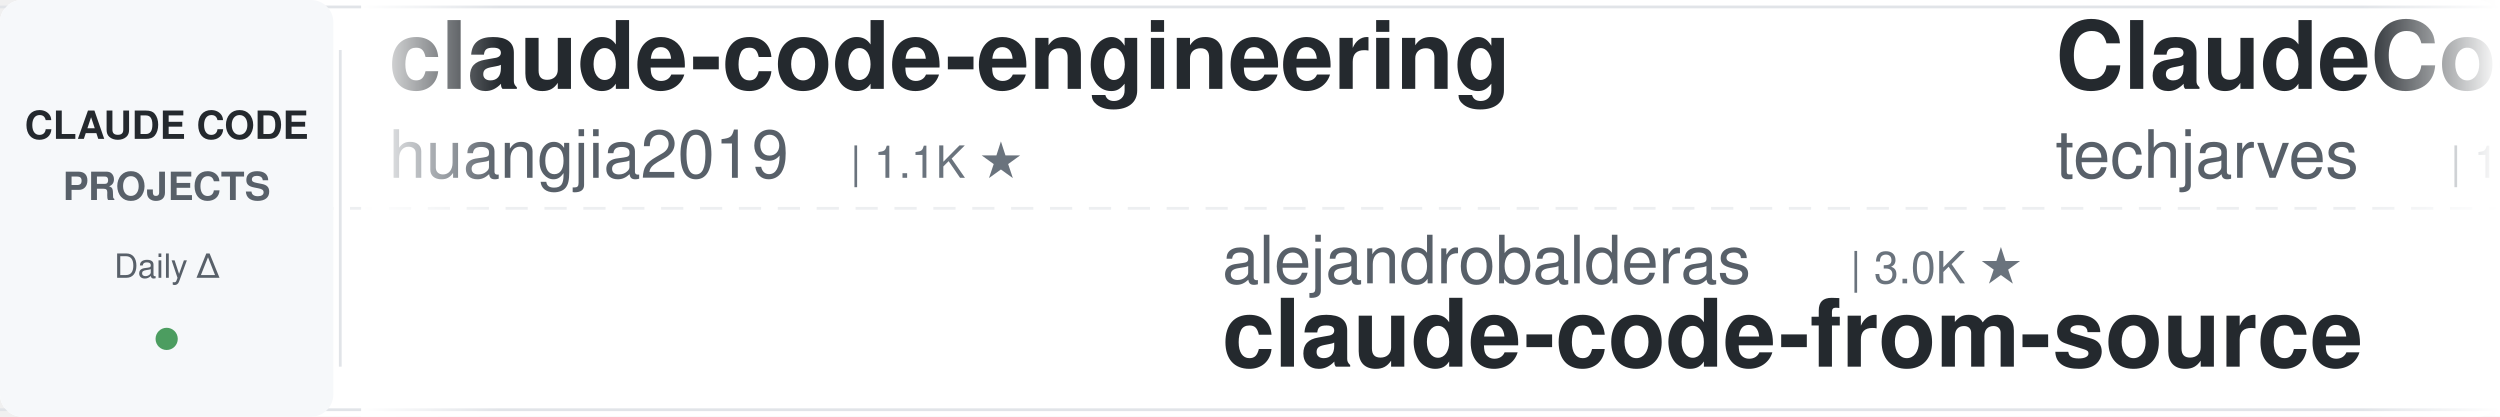
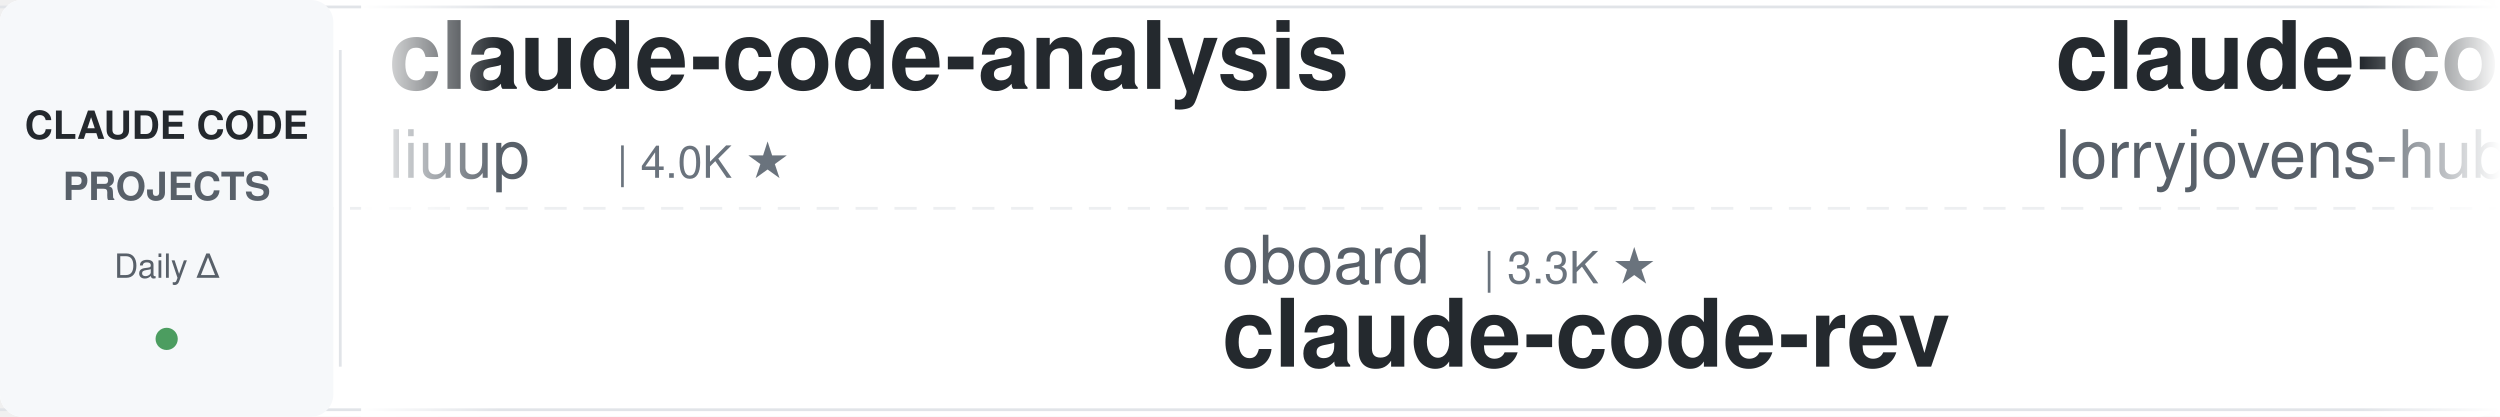
<svg xmlns="http://www.w3.org/2000/svg" width="900" height="150">
  <defs>
    <linearGradient id="leftFade" x1="0%" y1="0%" x2="100%" y2="0%">
      <stop offset="0%" style="stop-color:#ffffff;stop-opacity:1" />
      <stop offset="100%" style="stop-color:#ffffff;stop-opacity:0" />
    </linearGradient>
    <linearGradient id="rightFade" x1="0%" y1="0%" x2="100%" y2="0%">
      <stop offset="0%" style="stop-color:#ffffff;stop-opacity:0" />
      <stop offset="100%" style="stop-color:#ffffff;stop-opacity:1" />
    </linearGradient>
  </defs>
  <rect width="900" height="150" fill="#ffffff" rx="8" />
  <rect x="0" y="2" width="900" height="1" fill="#e1e4e8" />
  <rect x="0" y="147" width="900" height="1" fill="#e1e4e8" />
  <line x1="0" y1="75" x2="900" y2="75" stroke="#e1e4e8" stroke-width="1" stroke-dasharray="8 6" opacity="0.6" />
  <rect x="0" y="0" width="120" height="150" fill="#f6f8fa" rx="8" />
  <text x="60" y="50" font-family="-apple-system, BlinkMacSystemFont, 'Segoe UI', Helvetica, Arial, sans-serif" font-size="14" font-weight="600" fill="#24292e" text-anchor="middle">CLAUDE CODE</text>
  <text x="60" y="72" font-family="-apple-system, BlinkMacSystemFont, 'Segoe UI', Helvetica, Arial, sans-serif" font-size="14" font-weight="600" fill="#586069" text-anchor="middle">PROJECTS</text>
  <text x="60" y="100" font-family="-apple-system, BlinkMacSystemFont, 'Segoe UI', Helvetica, Arial, sans-serif" font-size="12" font-weight="500" fill="#586069" text-anchor="middle">Daily Δ</text>
  <circle cx="60" cy="122" r="4" fill="#22863a" opacity="0.8" />
  <rect x="122" y="18" width="1" height="114" fill="#e1e4e8" />
  <clipPath id="tickerClip">
    <rect x="130" y="0" width="770" height="150" />
  </clipPath>
  <g clip-path="url(#tickerClip)">
    <g id="tickerItems">
      <animateTransform attributeName="transform" attributeType="XML" type="translate" from="0 0" to="-3000 0" dur="54s" repeatCount="indefinite" />
      <g transform="translate(0, 0)">
-         <text x="140" y="32" font-family="-apple-system, BlinkMacSystemFont, 'Segoe UI', Helvetica, Arial, sans-serif" font-size="34" font-weight="600" fill="#24292e">claude-code-engineering</text>
-         <text x="140" y="64" font-family="-apple-system, BlinkMacSystemFont, 'Segoe UI', Helvetica, Arial, sans-serif" font-size="24" font-weight="400" fill="#586069">huangjia2019</text>
-         <text x="306" y="64" font-family="-apple-system, BlinkMacSystemFont, 'Segoe UI', Helvetica, Arial, sans-serif" font-size="16" font-weight="500" fill="#6a737d">| 1.1K ★</text>
+         <text x="140" y="32" font-family="-apple-system, BlinkMacSystemFont, 'Segoe UI', Helvetica, Arial, sans-serif" font-size="34" font-weight="600" fill="#24292e">claude-code-analysis</text>
+         <text x="140" y="64" font-family="-apple-system, BlinkMacSystemFont, 'Segoe UI', Helvetica, Arial, sans-serif" font-size="24" font-weight="400" fill="#586069">liuup</text>
+         <text x="222" y="64" font-family="-apple-system, BlinkMacSystemFont, 'Segoe UI', Helvetica, Arial, sans-serif" font-size="16" font-weight="500" fill="#6a737d">| 4.0K ★</text>
      </g>
      <g transform="translate(300, 0)">
-         <text x="140" y="102" font-family="-apple-system, BlinkMacSystemFont, 'Segoe UI', Helvetica, Arial, sans-serif" font-size="24" font-weight="400" fill="#586069">alejandrobalderas</text>
-         <text x="366" y="102" font-family="-apple-system, BlinkMacSystemFont, 'Segoe UI', Helvetica, Arial, sans-serif" font-size="16" font-weight="500" fill="#6a737d">| 3.0K ★</text>
-         <text x="140" y="132" font-family="-apple-system, BlinkMacSystemFont, 'Segoe UI', Helvetica, Arial, sans-serif" font-size="34" font-weight="600" fill="#24292e">claude-code-from-source</text>
+         <text x="140" y="102" font-family="-apple-system, BlinkMacSystemFont, 'Segoe UI', Helvetica, Arial, sans-serif" font-size="24" font-weight="400" fill="#586069">oboard</text>
+         <text x="234" y="102" font-family="-apple-system, BlinkMacSystemFont, 'Segoe UI', Helvetica, Arial, sans-serif" font-size="16" font-weight="500" fill="#6a737d">| 3.3K ★</text>
+         <text x="140" y="132" font-family="-apple-system, BlinkMacSystemFont, 'Segoe UI', Helvetica, Arial, sans-serif" font-size="34" font-weight="600" fill="#24292e">claude-code-rev</text>
      </g>
      <g transform="translate(600, 0)">
-         <text x="140" y="32" font-family="-apple-system, BlinkMacSystemFont, 'Segoe UI', Helvetica, Arial, sans-serif" font-size="34" font-weight="600" fill="#24292e">ClaudeCode-Portable</text>
-         <text x="140" y="64" font-family="-apple-system, BlinkMacSystemFont, 'Segoe UI', Helvetica, Arial, sans-serif" font-size="24" font-weight="400" fill="#586069">techjarves</text>
-         <text x="282" y="64" font-family="-apple-system, BlinkMacSystemFont, 'Segoe UI', Helvetica, Arial, sans-serif" font-size="16" font-weight="500" fill="#6a737d">| 1.5K ★</text>
+         <text x="140" y="32" font-family="-apple-system, BlinkMacSystemFont, 'Segoe UI', Helvetica, Arial, sans-serif" font-size="34" font-weight="600" fill="#24292e">claude-code-rust</text>
+         <text x="140" y="64" font-family="-apple-system, BlinkMacSystemFont, 'Segoe UI', Helvetica, Arial, sans-serif" font-size="24" font-weight="400" fill="#586069">lorryjovens-hub</text>
+         <text x="342" y="64" font-family="-apple-system, BlinkMacSystemFont, 'Segoe UI', Helvetica, Arial, sans-serif" font-size="16" font-weight="500" fill="#6a737d">| 1.7K ★</text>
      </g>
      <g transform="translate(900, 0)">
-         <text x="140" y="102" font-family="-apple-system, BlinkMacSystemFont, 'Segoe UI', Helvetica, Arial, sans-serif" font-size="24" font-weight="400" fill="#586069">JrCx7scC</text>
-         <text x="258" y="102" font-family="-apple-system, BlinkMacSystemFont, 'Segoe UI', Helvetica, Arial, sans-serif" font-size="16" font-weight="500" fill="#6a737d">| 376 ★</text>
-         <text x="140" y="132" font-family="-apple-system, BlinkMacSystemFont, 'Segoe UI', Helvetica, Arial, sans-serif" font-size="34" font-weight="600" fill="#24292e">claude-code-source</text>
+         <text x="140" y="102" font-family="-apple-system, BlinkMacSystemFont, 'Segoe UI', Helvetica, Arial, sans-serif" font-size="24" font-weight="400" fill="#586069">SeemSeam</text>
+         <text x="258" y="102" font-family="-apple-system, BlinkMacSystemFont, 'Segoe UI', Helvetica, Arial, sans-serif" font-size="16" font-weight="500" fill="#6a737d">| 3.5K ★</text>
+         <text x="140" y="132" font-family="-apple-system, BlinkMacSystemFont, 'Segoe UI', Helvetica, Arial, sans-serif" font-size="34" font-weight="600" fill="#24292e">claude_codex_bridge</text>
      </g>
      <g transform="translate(1200, 0)">
        <text x="140" y="32" font-family="-apple-system, BlinkMacSystemFont, 'Segoe UI', Helvetica, Arial, sans-serif" font-size="34" font-weight="600" fill="#24292e">awesome-claude-code-plug...</text>
        <text x="140" y="64" font-family="-apple-system, BlinkMacSystemFont, 'Segoe UI', Helvetica, Arial, sans-serif" font-size="24" font-weight="400" fill="#586069">ccplugins</text>
        <text x="270" y="64" font-family="-apple-system, BlinkMacSystemFont, 'Segoe UI', Helvetica, Arial, sans-serif" font-size="16" font-weight="500" fill="#6a737d">| 957 ★</text>
      </g>
      <g transform="translate(1500, 0)">
-         <text x="140" y="102" font-family="-apple-system, BlinkMacSystemFont, 'Segoe UI', Helvetica, Arial, sans-serif" font-size="24" font-weight="400" fill="#586069">davila7</text>
-         <text x="246" y="102" font-family="-apple-system, BlinkMacSystemFont, 'Segoe UI', Helvetica, Arial, sans-serif" font-size="16" font-weight="500" fill="#6a737d">| 32.2K ★</text>
-         <text x="140" y="132" font-family="-apple-system, BlinkMacSystemFont, 'Segoe UI', Helvetica, Arial, sans-serif" font-size="34" font-weight="600" fill="#24292e">claude-code-templates</text>
+         <text x="140" y="102" font-family="-apple-system, BlinkMacSystemFont, 'Segoe UI', Helvetica, Arial, sans-serif" font-size="24" font-weight="400" fill="#586069">disler</text>
+         <text x="234" y="102" font-family="-apple-system, BlinkMacSystemFont, 'Segoe UI', Helvetica, Arial, sans-serif" font-size="16" font-weight="500" fill="#6a737d">| 3.9K ★</text>
+         <text x="140" y="132" font-family="-apple-system, BlinkMacSystemFont, 'Segoe UI', Helvetica, Arial, sans-serif" font-size="34" font-weight="600" fill="#24292e">claude-code-hooks-master...</text>
      </g>
      <g transform="translate(1800, 0)">
-         <text x="140" y="32" font-family="-apple-system, BlinkMacSystemFont, 'Segoe UI', Helvetica, Arial, sans-serif" font-size="34" font-weight="600" fill="#24292e">claude-code-system-promp...</text>
-         <text x="140" y="64" font-family="-apple-system, BlinkMacSystemFont, 'Segoe UI', Helvetica, Arial, sans-serif" font-size="24" font-weight="400" fill="#586069">Piebald-AI</text>
-         <text x="282" y="64" font-family="-apple-system, BlinkMacSystemFont, 'Segoe UI', Helvetica, Arial, sans-serif" font-size="16" font-weight="500" fill="#6a737d">| 12.8K ★</text>
+         <text x="140" y="32" font-family="-apple-system, BlinkMacSystemFont, 'Segoe UI', Helvetica, Arial, sans-serif" font-size="34" font-weight="600" fill="#24292e">claude-code-telegram</text>
+         <text x="140" y="64" font-family="-apple-system, BlinkMacSystemFont, 'Segoe UI', Helvetica, Arial, sans-serif" font-size="24" font-weight="400" fill="#586069">overwirehq</text>
+         <text x="282" y="64" font-family="-apple-system, BlinkMacSystemFont, 'Segoe UI', Helvetica, Arial, sans-serif" font-size="16" font-weight="500" fill="#6a737d">| 2.8K ★</text>
      </g>
      <g transform="translate(2100, 0)">
-         <text x="140" y="102" font-family="-apple-system, BlinkMacSystemFont, 'Segoe UI', Helvetica, Arial, sans-serif" font-size="24" font-weight="400" fill="#586069">affaan-m</text>
-         <text x="258" y="102" font-family="-apple-system, BlinkMacSystemFont, 'Segoe UI', Helvetica, Arial, sans-serif" font-size="16" font-weight="500" fill="#6a737d">| 270.3K ★</text>
-         <text x="140" y="132" font-family="-apple-system, BlinkMacSystemFont, 'Segoe UI', Helvetica, Arial, sans-serif" font-size="34" font-weight="600" fill="#24292e">ECC</text>
+         <text x="140" y="102" font-family="-apple-system, BlinkMacSystemFont, 'Segoe UI', Helvetica, Arial, sans-serif" font-size="24" font-weight="400" fill="#586069">disler</text>
+         <text x="234" y="102" font-family="-apple-system, BlinkMacSystemFont, 'Segoe UI', Helvetica, Arial, sans-serif" font-size="16" font-weight="500" fill="#6a737d">| 1.7K ★</text>
+         <text x="140" y="132" font-family="-apple-system, BlinkMacSystemFont, 'Segoe UI', Helvetica, Arial, sans-serif" font-size="34" font-weight="600" fill="#24292e">pi-vs-claude-code</text>
      </g>
      <g transform="translate(2400, 0)">
-         <text x="140" y="32" font-family="-apple-system, BlinkMacSystemFont, 'Segoe UI', Helvetica, Arial, sans-serif" font-size="34" font-weight="600" fill="#24292e">claude-code-best-practic...</text>
-         <text x="140" y="64" font-family="-apple-system, BlinkMacSystemFont, 'Segoe UI', Helvetica, Arial, sans-serif" font-size="24" font-weight="400" fill="#586069">shanraisshan</text>
-         <text x="306" y="64" font-family="-apple-system, BlinkMacSystemFont, 'Segoe UI', Helvetica, Arial, sans-serif" font-size="16" font-weight="500" fill="#6a737d">| 66.9K ★</text>
+         <text x="140" y="32" font-family="-apple-system, BlinkMacSystemFont, 'Segoe UI', Helvetica, Arial, sans-serif" font-size="34" font-weight="600" fill="#24292e">awesome-claude-code</text>
+         <text x="140" y="64" font-family="-apple-system, BlinkMacSystemFont, 'Segoe UI', Helvetica, Arial, sans-serif" font-size="24" font-weight="400" fill="#586069">jqueryscript</text>
+         <text x="306" y="64" font-family="-apple-system, BlinkMacSystemFont, 'Segoe UI', Helvetica, Arial, sans-serif" font-size="16" font-weight="500" fill="#6a737d">| 521 ★</text>
      </g>
      <g transform="translate(2700, 0)">
-         <text x="140" y="102" font-family="-apple-system, BlinkMacSystemFont, 'Segoe UI', Helvetica, Arial, sans-serif" font-size="24" font-weight="400" fill="#586069">feiskyer</text>
-         <text x="258" y="102" font-family="-apple-system, BlinkMacSystemFont, 'Segoe UI', Helvetica, Arial, sans-serif" font-size="16" font-weight="500" fill="#6a737d">| 1.7K ★</text>
-         <text x="140" y="132" font-family="-apple-system, BlinkMacSystemFont, 'Segoe UI', Helvetica, Arial, sans-serif" font-size="34" font-weight="600" fill="#24292e">claude-code-settings</text>
+         <text x="140" y="102" font-family="-apple-system, BlinkMacSystemFont, 'Segoe UI', Helvetica, Arial, sans-serif" font-size="24" font-weight="400" fill="#586069">musistudio</text>
+         <text x="282" y="102" font-family="-apple-system, BlinkMacSystemFont, 'Segoe UI', Helvetica, Arial, sans-serif" font-size="16" font-weight="500" fill="#6a737d">| 37.5K ★</text>
+         <text x="140" y="132" font-family="-apple-system, BlinkMacSystemFont, 'Segoe UI', Helvetica, Arial, sans-serif" font-size="34" font-weight="600" fill="#24292e">claude-code-router</text>
      </g>
      <g transform="translate(3000, 0)">
-         <text x="140" y="32" font-family="-apple-system, BlinkMacSystemFont, 'Segoe UI', Helvetica, Arial, sans-serif" font-size="34" font-weight="600" fill="#24292e">claude-code-engineering</text>
-         <text x="140" y="64" font-family="-apple-system, BlinkMacSystemFont, 'Segoe UI', Helvetica, Arial, sans-serif" font-size="24" font-weight="400" fill="#586069">huangjia2019</text>
-         <text x="306" y="64" font-family="-apple-system, BlinkMacSystemFont, 'Segoe UI', Helvetica, Arial, sans-serif" font-size="16" font-weight="500" fill="#6a737d">| 1.1K ★</text>
+         <text x="140" y="32" font-family="-apple-system, BlinkMacSystemFont, 'Segoe UI', Helvetica, Arial, sans-serif" font-size="34" font-weight="600" fill="#24292e">claude-code-analysis</text>
+         <text x="140" y="64" font-family="-apple-system, BlinkMacSystemFont, 'Segoe UI', Helvetica, Arial, sans-serif" font-size="24" font-weight="400" fill="#586069">liuup</text>
+         <text x="222" y="64" font-family="-apple-system, BlinkMacSystemFont, 'Segoe UI', Helvetica, Arial, sans-serif" font-size="16" font-weight="500" fill="#6a737d">| 4.0K ★</text>
      </g>
      <g transform="translate(3300, 0)">
-         <text x="140" y="102" font-family="-apple-system, BlinkMacSystemFont, 'Segoe UI', Helvetica, Arial, sans-serif" font-size="24" font-weight="400" fill="#586069">alejandrobalderas</text>
-         <text x="366" y="102" font-family="-apple-system, BlinkMacSystemFont, 'Segoe UI', Helvetica, Arial, sans-serif" font-size="16" font-weight="500" fill="#6a737d">| 3.0K ★</text>
-         <text x="140" y="132" font-family="-apple-system, BlinkMacSystemFont, 'Segoe UI', Helvetica, Arial, sans-serif" font-size="34" font-weight="600" fill="#24292e">claude-code-from-source</text>
+         <text x="140" y="102" font-family="-apple-system, BlinkMacSystemFont, 'Segoe UI', Helvetica, Arial, sans-serif" font-size="24" font-weight="400" fill="#586069">oboard</text>
+         <text x="234" y="102" font-family="-apple-system, BlinkMacSystemFont, 'Segoe UI', Helvetica, Arial, sans-serif" font-size="16" font-weight="500" fill="#6a737d">| 3.3K ★</text>
+         <text x="140" y="132" font-family="-apple-system, BlinkMacSystemFont, 'Segoe UI', Helvetica, Arial, sans-serif" font-size="34" font-weight="600" fill="#24292e">claude-code-rev</text>
      </g>
      <g transform="translate(3600, 0)">
-         <text x="140" y="32" font-family="-apple-system, BlinkMacSystemFont, 'Segoe UI', Helvetica, Arial, sans-serif" font-size="34" font-weight="600" fill="#24292e">ClaudeCode-Portable</text>
-         <text x="140" y="64" font-family="-apple-system, BlinkMacSystemFont, 'Segoe UI', Helvetica, Arial, sans-serif" font-size="24" font-weight="400" fill="#586069">techjarves</text>
-         <text x="282" y="64" font-family="-apple-system, BlinkMacSystemFont, 'Segoe UI', Helvetica, Arial, sans-serif" font-size="16" font-weight="500" fill="#6a737d">| 1.5K ★</text>
+         <text x="140" y="32" font-family="-apple-system, BlinkMacSystemFont, 'Segoe UI', Helvetica, Arial, sans-serif" font-size="34" font-weight="600" fill="#24292e">claude-code-rust</text>
+         <text x="140" y="64" font-family="-apple-system, BlinkMacSystemFont, 'Segoe UI', Helvetica, Arial, sans-serif" font-size="24" font-weight="400" fill="#586069">lorryjovens-hub</text>
+         <text x="342" y="64" font-family="-apple-system, BlinkMacSystemFont, 'Segoe UI', Helvetica, Arial, sans-serif" font-size="16" font-weight="500" fill="#6a737d">| 1.7K ★</text>
      </g>
      <g transform="translate(3900, 0)">
-         <text x="140" y="102" font-family="-apple-system, BlinkMacSystemFont, 'Segoe UI', Helvetica, Arial, sans-serif" font-size="24" font-weight="400" fill="#586069">JrCx7scC</text>
-         <text x="258" y="102" font-family="-apple-system, BlinkMacSystemFont, 'Segoe UI', Helvetica, Arial, sans-serif" font-size="16" font-weight="500" fill="#6a737d">| 376 ★</text>
-         <text x="140" y="132" font-family="-apple-system, BlinkMacSystemFont, 'Segoe UI', Helvetica, Arial, sans-serif" font-size="34" font-weight="600" fill="#24292e">claude-code-source</text>
+         <text x="140" y="102" font-family="-apple-system, BlinkMacSystemFont, 'Segoe UI', Helvetica, Arial, sans-serif" font-size="24" font-weight="400" fill="#586069">SeemSeam</text>
+         <text x="258" y="102" font-family="-apple-system, BlinkMacSystemFont, 'Segoe UI', Helvetica, Arial, sans-serif" font-size="16" font-weight="500" fill="#6a737d">| 3.5K ★</text>
+         <text x="140" y="132" font-family="-apple-system, BlinkMacSystemFont, 'Segoe UI', Helvetica, Arial, sans-serif" font-size="34" font-weight="600" fill="#24292e">claude_codex_bridge</text>
      </g>
    </g>
  </g>
  <rect x="130" y="0" width="50" height="150" fill="url(#leftFade)" />
  <rect x="850" y="0" width="50" height="150" fill="url(#rightFade)" />
</svg>
